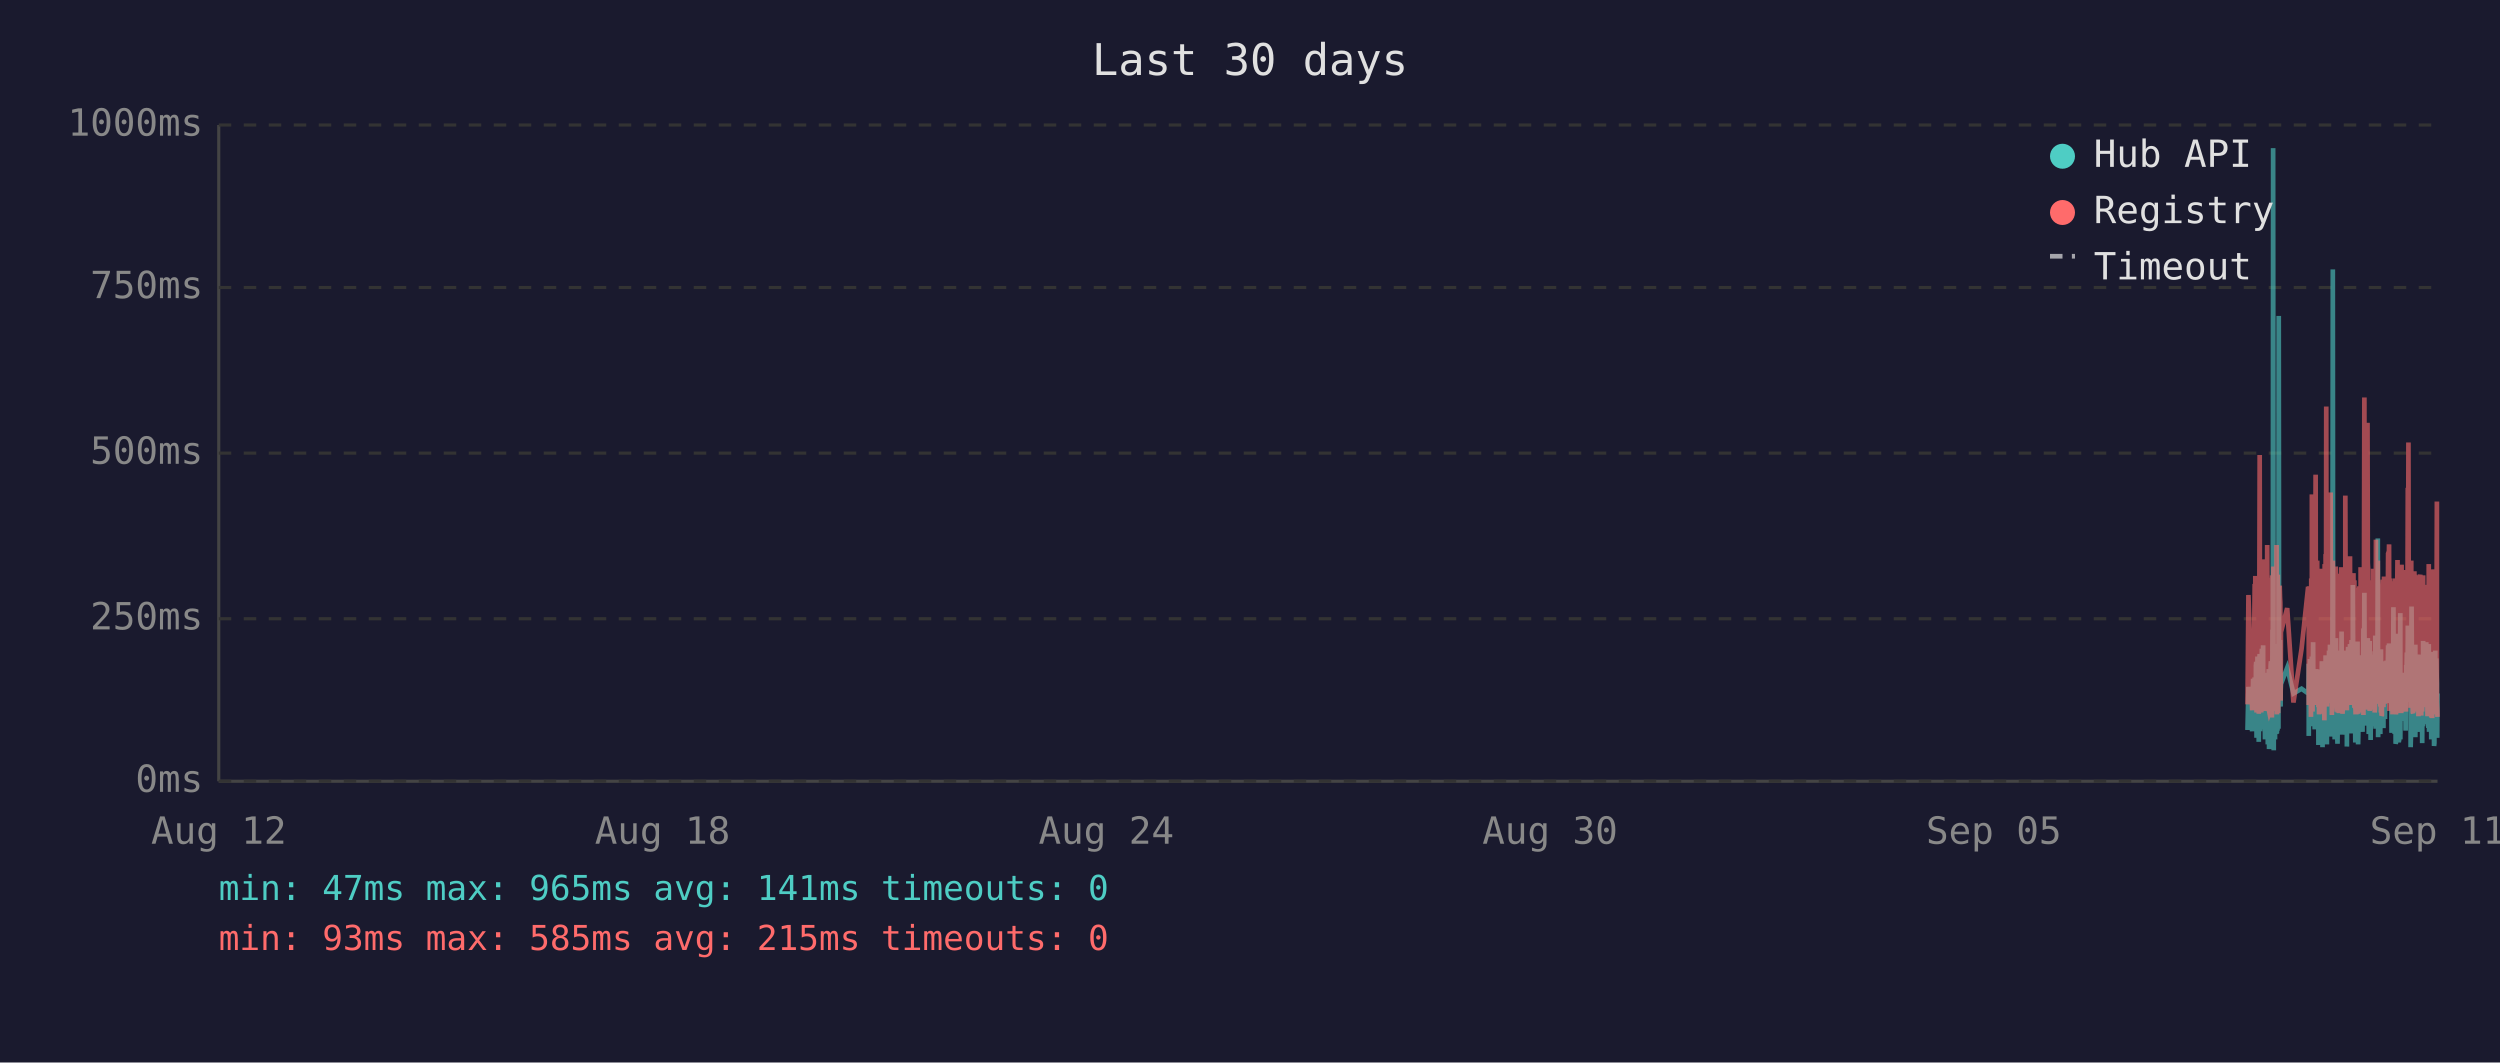
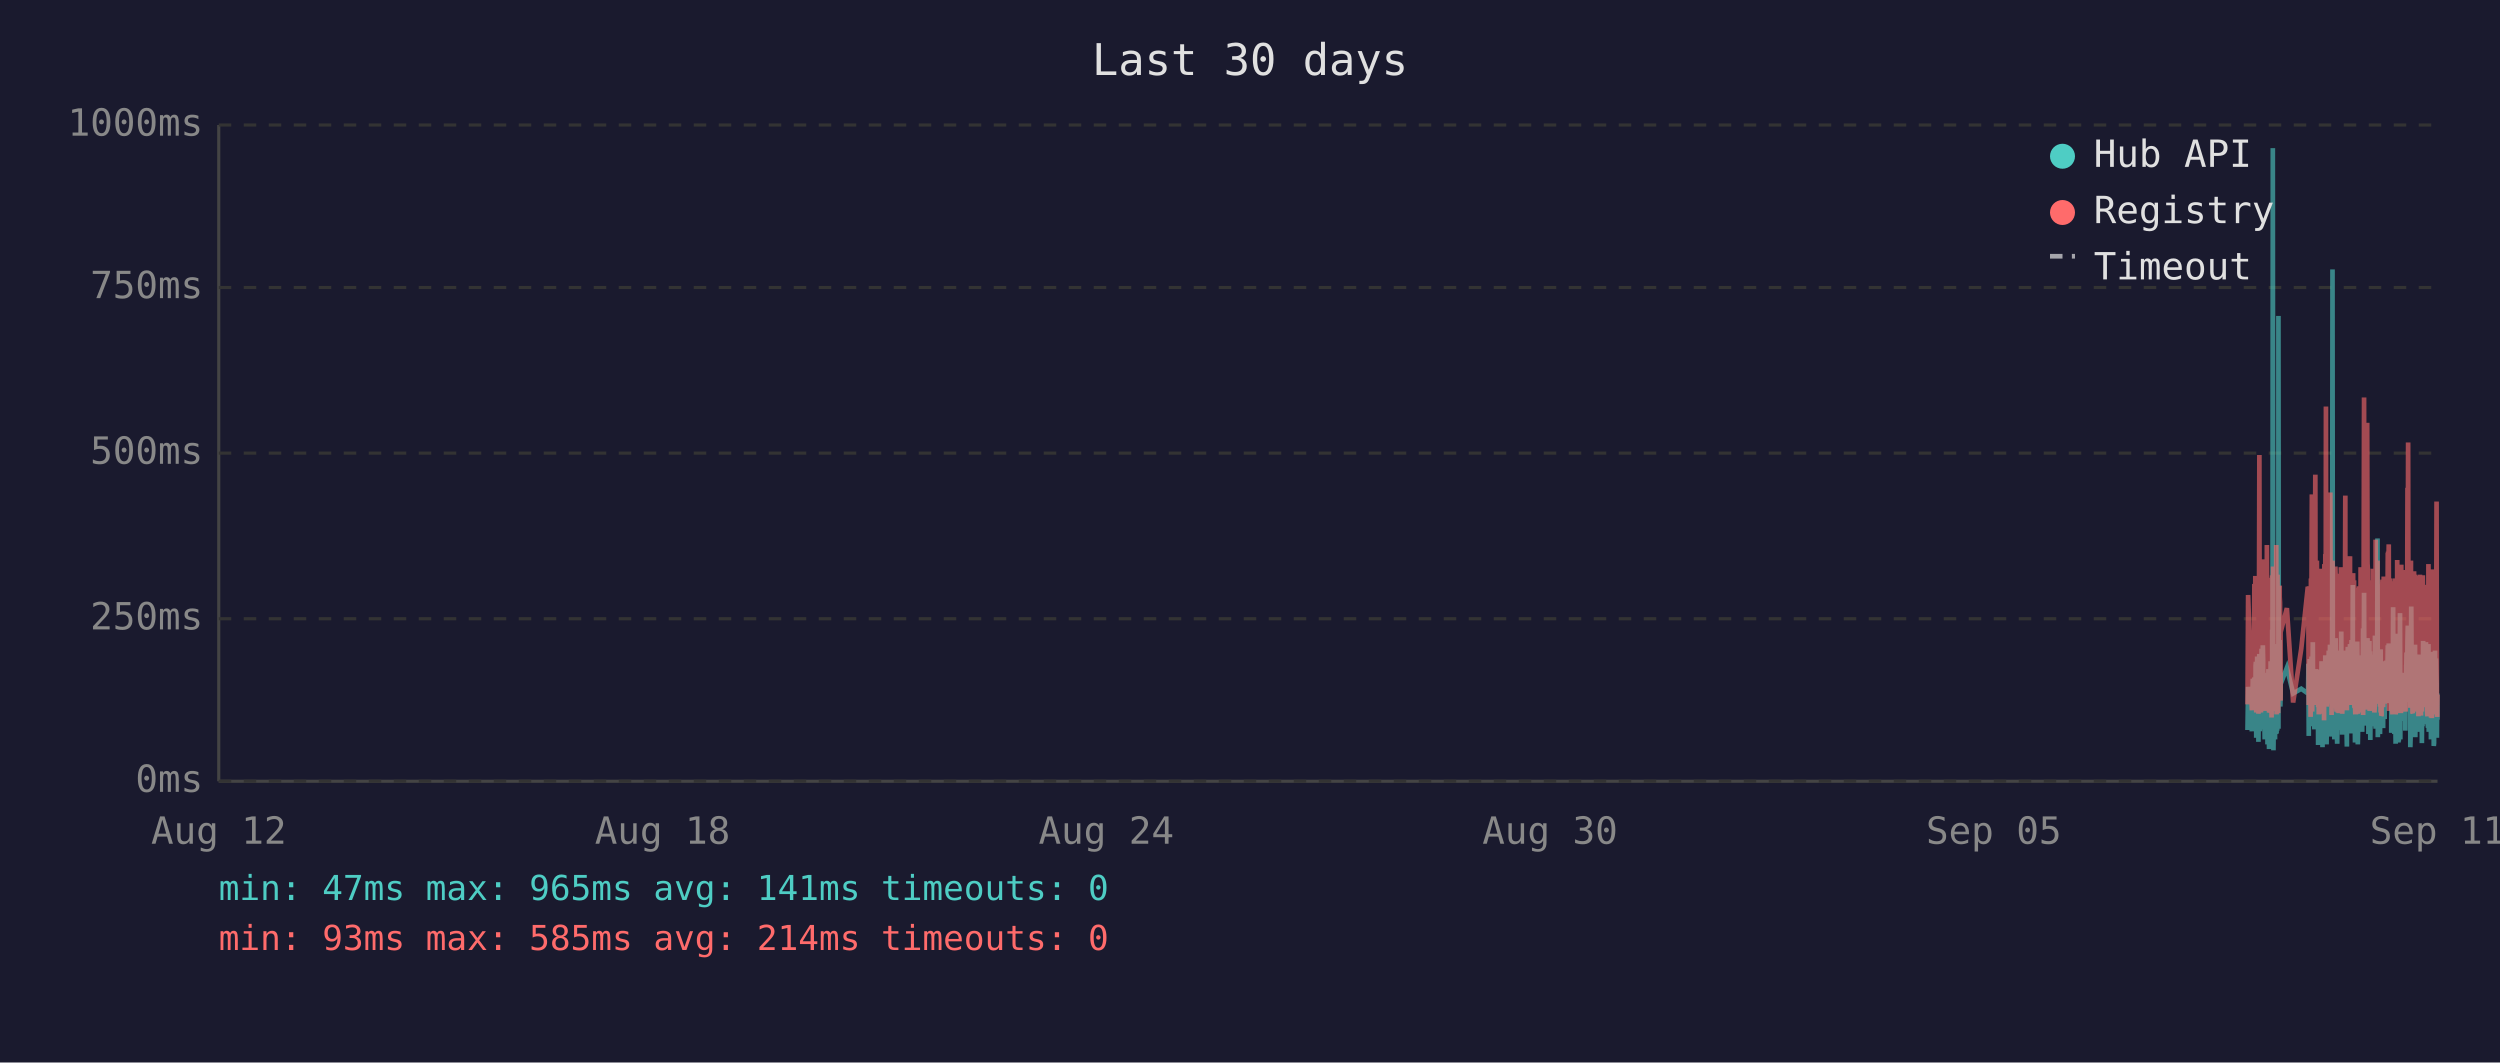
<svg xmlns="http://www.w3.org/2000/svg" viewBox="0 0 800 340" font-family="monospace" font-size="12">
  <rect width="800" height="340" fill="#1a1a2e" />
  <text x="400" y="24" fill="#e0e0e0" font-size="14" text-anchor="middle">Last 30 days</text>
  <line x1="70" y1="40" x2="70" y2="250" stroke="#444" stroke-width="1" />
  <line x1="70" y1="250" x2="780" y2="250" stroke="#444" stroke-width="1" />
  <line x1="70" y1="250" x2="780" y2="250" stroke="#333" stroke-width="1" stroke-dasharray="4" />
  <text x="65" y="250" fill="#888" text-anchor="end" dominant-baseline="middle">0ms</text>
  <line x1="70" y1="198" x2="780" y2="198" stroke="#333" stroke-width="1" stroke-dasharray="4" />
  <text x="65" y="198" fill="#888" text-anchor="end" dominant-baseline="middle">250ms</text>
  <line x1="70" y1="145" x2="780" y2="145" stroke="#333" stroke-width="1" stroke-dasharray="4" />
  <text x="65" y="145" fill="#888" text-anchor="end" dominant-baseline="middle">500ms</text>
  <line x1="70" y1="92" x2="780" y2="92" stroke="#333" stroke-width="1" stroke-dasharray="4" />
  <text x="65" y="92" fill="#888" text-anchor="end" dominant-baseline="middle">750ms</text>
  <line x1="70" y1="40" x2="780" y2="40" stroke="#333" stroke-width="1" stroke-dasharray="4" />
  <text x="65" y="40" fill="#888" text-anchor="end" dominant-baseline="middle">1000ms</text>
  <text x="70" y="270" fill="#888" text-anchor="middle">Aug 12</text>
  <text x="212" y="270" fill="#888" text-anchor="middle">Aug 18</text>
  <text x="354" y="270" fill="#888" text-anchor="middle">Aug 24</text>
  <text x="496" y="270" fill="#888" text-anchor="middle">Aug 30</text>
  <text x="638" y="270" fill="#888" text-anchor="middle">Sep 05</text>
  <text x="780" y="270" fill="#888" text-anchor="middle">Sep 11</text>
-   <polyline points="719.2,233.6 719.5,219.8 720.7,234.0 721.0,217.2 721.1,223.3 721.5,216.8 721.6,222.3 721.7,224.2 721.7,225.0 721.8,233.6 721.9,213.0 722.0,211.8 722.1,236.1 722.1,235.1 722.2,223.8 722.2,221.2 722.3,222.3 722.4,210.1 722.5,223.3 722.6,234.7 722.7,220.6 722.7,218.9 722.8,237.4 722.9,223.1 723.0,210.9 723.1,209.3 723.2,234.0 723.2,217.0 723.3,214.3 723.4,230.9 723.5,233.4 723.6,220.6 723.6,221.2 723.7,220.6 723.7,215.8 723.8,207.6 723.9,216.6 724.0,213.9 724.1,218.9 724.2,206.5 724.2,211.4 724.3,228.4 724.4,226.1 724.5,220.2 724.6,221.2 724.6,221.9 724.7,228.8 724.8,236.6 724.9,221.9 725.0,215.3 725.1,231.1 725.1,221.9 725.2,221.2 725.3,218.7 725.4,234.7 725.5,221.2 725.6,218.1 725.6,223.1 725.7,238.2 725.8,220.8 725.9,224.8 726.0,214.1 726.1,232.6 726.1,239.7 726.2,237.6 726.3,232.6 726.4,219.1 726.5,219.8 726.6,217.2 726.6,213.2 726.7,211.6 726.8,220.2 726.9,216.6 727.0,222.5 727.0,234.7 727.1,229.4 727.1,225.6 727.2,201.5 727.3,223.8 727.4,47.4 727.5,196.0 727.6,240.1 727.6,231.1 727.7,221.0 727.8,225.0 727.9,217.9 728.0,212.8 728.0,236.6 728.1,222.7 728.2,222.9 728.3,221.0 728.4,234.9 728.5,209.0 728.6,234.7 728.6,213.5 728.7,206.1 728.8,233.8 728.9,220.2 729.0,230.7 729.0,223.8 729.1,233.2 729.2,101.1 729.3,207.2 729.4,217.9 729.5,218.9 729.5,224.4 729.6,204.8 729.7,216.6 729.8,226.1 729.8,221.2 729.9,218.9 731.9,213.7 733.9,221.9 736.5,220.4 738.6,221.9 738.7,221.0 738.8,212.4 738.8,235.5 738.9,214.1 739.0,215.3 739.1,214.3 739.2,210.9 739.3,219.5 739.3,221.0 739.4,222.9 739.5,232.4 739.6,217.4 739.7,231.1 739.8,210.1 739.8,216.0 739.9,232.2 740.0,226.1 740.1,216.2 740.2,205.5 740.3,230.3 740.3,217.4 740.4,224.4 740.5,232.2 740.6,215.8 740.7,233.4 740.8,214.5 740.9,219.3 741.0,221.9 741.1,227.3 741.2,214.1 741.2,222.9 741.3,215.6 741.4,218.3 741.5,220.0 741.6,215.1 741.7,230.1 741.7,214.3 741.8,215.8 741.9,238.4 742.0,223.8 742.1,238.0 742.2,222.1 742.2,222.1 742.3,230.5 742.4,220.2 742.5,216.8 742.6,225.6 742.7,236.1 742.7,221.9 742.8,216.8 742.9,220.6 743.0,211.6 743.1,216.6 743.2,233.8 743.2,239.1 743.3,234.9 743.4,227.3 743.5,229.4 743.6,211.6 743.7,215.1 743.7,215.8 743.8,236.1 743.8,235.3 743.9,221.7 744.0,216.8 744.1,233.8 744.2,209.7 744.2,223.8 744.3,222.7 744.4,216.6 744.5,229.4 744.6,238.2 744.6,229.6 744.7,220.4 744.8,214.5 744.9,220.4 745.0,229.8 745.1,221.2 745.1,219.3 745.2,217.4 745.3,208.2 745.4,218.5 745.5,208.2 745.6,218.9 745.6,206.3 745.7,235.7 745.8,212.2 745.9,213.9 746.0,219.8 746.1,218.7 746.1,233.0 746.2,219.3 746.3,226.1 746.4,197.1 746.5,86.2 746.6,216.0 746.6,233.8 746.7,208.2 746.8,213.0 746.9,210.3 747.0,223.3 747.1,236.6 747.1,217.9 747.2,205.9 747.3,216.4 747.4,216.4 747.5,204.2 747.6,216.4 747.6,219.8 747.7,213.7 747.7,231.7 747.8,223.1 747.9,234.9 748.0,238.0 748.1,228.2 748.1,231.5 748.2,222.1 748.3,222.1 748.4,233.6 748.5,219.5 748.6,208.2 748.6,225.8 748.7,212.8 748.8,221.0 748.9,233.2 749.0,224.4 749.0,231.5 749.1,216.0 749.2,218.9 749.3,202.1 749.4,224.6 749.5,217.7 749.5,235.1 749.6,222.9 749.7,226.1 749.8,221.4 749.9,219.8 750.0,211.4 750.0,212.2 750.1,220.8 750.2,208.2 750.3,221.4 750.4,222.5 750.5,214.9 750.5,220.2 750.6,209.0 750.7,219.5 750.8,220.2 750.9,215.3 751.0,218.7 751.0,233.4 751.0,238.9 751.1,210.9 751.2,223.5 751.3,213.2 751.4,207.0 751.5,219.5 751.5,216.4 751.6,223.3 751.7,224.2 751.8,215.3 751.9,210.9 752.0,221.0 752.0,206.1 752.1,233.0 752.2,220.4 752.3,210.7 752.4,220.2 752.5,234.7 752.5,204.8 752.6,219.1 752.7,228.6 752.8,214.3 752.9,222.3 752.9,187.2 753.0,208.6 753.1,221.2 753.2,207.4 753.3,220.6 753.4,221.4 753.4,228.4 753.5,223.5 753.6,226.5 753.7,237.6 753.7,221.4 753.8,234.2 753.9,220.8 753.9,214.9 754.0,234.5 754.1,217.0 754.2,227.1 754.3,221.7 754.4,205.3 754.4,215.6 754.5,226.5 754.6,238.2 754.7,232.6 754.8,223.3 754.9,216.8 754.9,234.0 755.0,225.4 755.1,218.1 755.2,209.9 755.3,218.3 755.4,225.6 755.4,209.7 755.5,211.6 755.6,224.0 755.7,219.1 755.7,221.4 755.8,223.8 755.9,233.4 755.9,226.7 756.0,234.2 756.1,222.9 756.2,213.0 756.3,201.1 756.3,229.2 756.4,220.8 756.5,215.8 756.6,189.7 756.7,223.5 756.8,208.8 756.8,223.3 756.9,217.7 757.0,207.8 757.1,218.1 757.2,213.9 757.3,212.0 757.3,218.9 757.4,218.3 757.5,232.2 757.6,206.3 757.7,204.2 757.8,218.5 757.8,230.9 757.9,218.3 758.0,234.9 758.1,229.8 758.2,215.3 758.3,205.1 758.3,232.6 758.4,231.1 758.5,208.4 758.6,236.8 758.7,218.9 758.8,228.6 758.8,228.4 758.9,209.5 759.0,217.0 759.1,232.4 759.2,230.1 759.3,212.8 759.3,223.8 759.4,221.4 759.5,232.2 759.6,218.1 759.7,222.5 759.7,229.4 759.8,221.2 759.9,230.3 760.0,224.2 760.1,203.4 760.2,208.2 760.2,233.2 760.3,222.9 760.4,228.2 760.5,216.6 760.6,219.3 760.7,221.0 760.7,214.5 760.8,211.8 760.9,172.3 761.0,235.9 761.1,230.9 761.2,211.6 761.2,209.5 761.3,217.2 761.4,218.7 761.5,220.0 761.6,215.3 761.7,234.9 761.7,227.3 761.8,213.9 761.9,207.8 762.0,230.1 762.1,225.4 762.2,233.0 762.2,215.1 762.3,225.0 762.4,219.3 762.5,220.8 762.5,220.6 762.6,225.0 762.7,233.0 762.7,211.6 762.8,222.9 762.9,220.0 763.0,225.0 763.1,213.7 763.1,213.7 763.2,230.1 763.3,213.5 763.4,224.2 763.5,214.9 763.6,224.2 763.7,211.4 763.7,218.7 763.8,212.8 763.9,215.1 764.0,225.0 764.1,213.7 764.2,206.5 764.2,213.9 764.3,217.7 764.4,219.1 764.5,205.9 764.6,224.0 764.7,212.4 764.7,216.4 764.8,219.8 764.9,220.6 765.0,215.3 765.1,222.5 765.2,224.6 765.2,223.1 765.3,234.5 765.4,230.9 765.5,229.6 765.6,224.6 765.6,225.2 765.7,216.6 765.8,218.3 765.9,194.3 766.0,231.1 766.1,223.3 766.1,207.4 766.2,216.2 766.3,234.9 766.4,231.7 766.5,212.8 766.6,226.5 766.6,238.0 766.7,237.6 766.8,221.4 766.9,219.5 767.0,220.4 767.1,217.2 767.1,217.9 767.2,202.8 767.3,216.6 767.4,224.4 767.5,215.6 767.6,215.1 767.6,237.6 767.6,219.8 767.7,237.2 767.8,233.2 767.9,222.9 768.0,224.2 768.1,196.2 768.1,236.6 768.2,217.9 768.3,218.9 768.4,223.3 768.5,218.5 768.6,224.4 768.6,217.2 768.7,217.7 768.8,216.4 768.9,228.2 769.0,217.0 769.1,216.4 769.1,217.0 769.2,224.8 769.3,230.7 769.4,222.5 769.5,218.5 769.5,221.2 769.6,215.3 769.7,217.4 769.8,233.8 769.9,217.4 770.0,224.6 770.0,212.8 770.1,214.9 770.2,208.8 770.3,214.1 770.4,215.3 770.5,204.8 770.5,200.2 770.6,223.3 770.7,211.4 770.8,209.3 770.9,205.1 771.0,215.1 771.0,223.5 771.1,224.2 771.2,209.9 771.3,216.8 771.4,214.9 771.4,239.1 771.5,235.5 771.5,216.4 771.6,214.7 771.7,194.1 771.8,210.9 771.9,216.2 772.0,232.8 772.0,233.0 772.1,221.9 772.2,235.5 772.3,220.6 772.4,222.3 772.5,226.1 772.5,232.8 772.6,211.4 772.7,232.6 772.8,235.3 772.9,206.3 772.9,235.9 773.0,220.4 773.1,217.2 773.2,221.4 773.3,213.7 773.4,217.0 773.4,218.3 773.5,214.9 773.6,231.5 773.7,212.2 773.8,215.1 773.9,217.4 773.9,234.2 774.0,231.7 774.1,210.3 774.2,209.5 774.3,220.2 774.4,219.8 774.4,219.3 774.5,224.4 774.6,224.0 774.7,215.3 774.8,224.4 774.8,233.8 774.9,220.2 774.9,228.6 775.0,216.0 775.1,237.8 775.2,215.6 775.3,232.4 775.4,220.2 775.4,205.1 775.5,231.3 775.6,220.2 775.7,209.3 775.8,216.6 775.9,215.6 775.9,231.7 776.0,228.4 776.1,227.3 776.2,217.2 776.3,221.0 776.4,205.5 776.4,216.2 776.5,223.3 776.6,223.8 776.7,226.9 776.8,229.6 776.8,223.5 776.9,231.3 777.0,232.2 777.1,232.2 777.2,206.1 777.3,234.2 777.3,219.8 777.4,221.4 777.5,209.7 777.6,222.5 777.7,218.1 777.8,223.5 777.8,220.2 777.9,215.8 778.0,236.6 778.1,234.0 778.2,212.8 778.3,235.3 778.3,208.6 778.4,216.2 778.5,230.9 778.6,211.8 778.7,226.1 778.8,216.8 778.8,222.9 778.9,238.7 779.0,237.8 779.1,221.7 779.2,233.8 779.3,208.2 779.3,221.4 779.4,221.4 779.5,217.0 779.6,218.9 779.6,210.7 779.7,215.3 779.8,218.7 779.8,232.6 779.9,236.1 780.0,221.9" fill="none" stroke="#4ecdc4" stroke-width="1.5" opacity="0.6" />
-   <polyline points="719.2,225.4 719.5,190.4 720.7,227.3 721.0,201.7 721.1,226.5 721.5,187.6 721.6,187.6 721.7,215.8 721.7,184.3 721.8,224.6 721.9,206.3 722.0,192.5 722.1,228.0 722.1,225.8 722.2,209.0 722.2,204.0 722.3,209.0 722.4,196.2 722.5,224.4 722.6,225.8 722.7,206.1 722.7,204.2 722.8,228.4 722.9,222.3 723.0,186.0 723.1,145.6 723.2,226.3 723.2,215.1 723.3,226.3 723.4,224.2 723.5,226.5 723.6,228.0 723.6,228.0 723.7,206.5 723.7,198.1 723.8,181.3 723.9,193.1 724.0,199.4 724.1,181.1 724.2,201.1 724.2,196.7 724.3,223.5 724.4,214.9 724.5,179.0 724.6,185.3 724.6,227.5 724.7,225.8 724.8,226.7 724.9,185.7 725.0,209.5 725.1,224.4 725.1,184.9 725.2,184.5 725.3,206.3 725.4,225.0 725.5,174.4 725.6,200.7 725.6,185.3 725.7,226.5 725.8,186.4 725.9,222.7 726.0,190.8 726.1,216.6 726.1,227.5 726.2,228.0 726.3,227.7 726.4,186.6 726.5,210.5 726.6,200.2 726.6,200.4 726.7,198.1 726.8,206.1 726.9,190.4 727.0,184.9 727.0,229.6 727.1,217.7 727.1,184.1 727.2,188.3 727.3,216.6 727.4,187.8 727.5,181.3 727.6,227.5 727.6,225.6 727.7,207.4 727.8,226.5 727.9,201.3 728.0,193.9 728.0,226.9 728.1,184.1 728.2,209.0 728.3,185.5 728.4,225.8 728.5,174.4 728.6,228.6 728.6,192.7 728.7,197.5 728.8,224.0 728.9,183.9 729.0,225.0 729.0,228.2 729.1,216.0 729.2,209.9 729.3,192.2 729.4,193.3 729.5,221.7 729.5,187.4 729.6,191.0 729.7,192.9 729.8,217.2 729.8,224.2 729.9,202.3 731.9,194.6 733.9,224.8 736.5,207.6 738.6,187.8 738.7,188.7 738.8,201.7 738.8,225.6 738.9,191.0 739.0,187.6 739.1,190.8 739.2,190.6 739.3,208.8 739.3,210.5 739.4,216.0 739.5,229.4 739.6,185.1 739.7,218.7 739.8,182.8 739.8,158.2 739.9,221.7 740.0,227.7 740.1,191.8 740.2,178.8 740.3,225.4 740.3,203.0 740.4,219.5 740.5,219.3 740.6,205.3 740.7,225.6 740.8,182.0 740.9,181.3 741.0,151.9 741.1,218.5 741.2,189.1 741.2,208.0 741.3,207.4 741.4,210.1 741.5,179.4 741.6,202.1 741.7,224.2 741.7,194.3 741.8,189.9 741.9,226.3 742.0,196.4 742.1,228.6 742.2,206.5 742.2,217.4 742.3,224.4 742.4,182.0 742.5,191.4 742.6,228.4 742.7,225.4 742.7,225.2 742.8,187.6 742.9,184.7 743.0,196.7 743.1,204.0 743.2,223.8 743.2,224.4 743.3,226.9 743.4,215.6 743.5,216.8 743.6,210.1 743.7,208.2 743.7,205.9 743.8,230.5 743.8,228.4 743.9,180.5 744.0,186.4 744.1,223.8 744.2,177.3 744.2,184.7 744.3,225.8 744.4,130.1 744.5,217.2 744.6,226.1 744.6,224.8 744.7,181.8 744.8,190.8 744.9,201.7 745.0,225.0 745.1,221.0 745.1,183.4 745.2,192.7 745.3,199.2 745.4,184.9 745.5,182.2 745.6,183.9 745.6,178.4 745.7,224.2 745.8,157.6 745.9,197.7 746.0,208.6 746.1,184.5 746.1,214.1 746.2,228.8 746.3,206.5 746.4,194.6 746.5,179.4 746.6,186.6 746.6,221.9 746.7,214.1 746.8,203.6 746.9,197.3 747.0,208.8 747.1,225.2 747.1,190.6 747.2,194.6 747.3,189.5 747.4,181.3 747.5,184.5 747.6,191.4 747.6,188.1 747.7,192.7 747.7,226.1 747.8,227.7 747.9,225.0 748.0,223.5 748.1,215.3 748.1,228.0 748.2,215.1 748.3,184.5 748.4,215.3 748.5,228.2 748.6,197.3 748.6,184.3 748.7,224.4 748.8,183.6 748.9,225.6 749.0,185.3 749.0,224.8 749.1,226.3 749.2,181.5 749.3,190.8 749.4,213.5 749.5,189.7 749.5,225.0 749.6,228.4 749.7,226.3 749.8,217.7 749.9,203.4 750.0,199.6 750.0,194.8 750.1,185.3 750.2,199.4 750.3,188.9 750.4,215.1 750.5,190.6 750.5,158.6 750.6,192.7 750.7,187.8 750.8,207.8 750.9,195.0 751.0,184.1 751.0,216.0 751.0,227.3 751.1,183.6 751.2,223.8 751.3,194.3 751.4,182.8 751.5,185.1 751.5,202.3 751.6,204.4 751.7,220.6 751.8,189.3 751.9,207.8 752.0,181.3 752.0,178.0 752.1,223.3 752.2,183.4 752.3,191.6 752.4,204.0 752.5,225.6 752.5,195.8 752.6,210.1 752.7,222.9 752.8,189.1 752.9,207.0 752.9,191.2 753.0,197.5 753.1,183.4 753.2,197.9 753.3,193.5 753.4,185.7 753.4,226.5 753.5,225.4 753.6,210.9 753.7,226.7 753.7,225.2 753.8,228.6 753.9,210.1 753.9,193.1 754.0,228.6 754.1,214.7 754.2,214.9 754.3,214.5 754.4,188.1 754.4,191.4 754.5,226.3 754.6,228.4 754.7,223.8 754.8,211.4 754.9,216.8 754.9,226.5 755.0,187.6 755.1,203.4 755.2,226.5 755.3,191.2 755.4,217.0 755.4,181.5 755.5,196.2 755.6,228.0 755.7,191.8 755.7,225.8 755.8,225.8 755.9,227.5 755.9,218.3 756.0,227.7 756.1,183.9 756.2,190.6 756.3,228.8 756.3,222.9 756.4,223.8 756.5,170.4 756.6,127.2 756.7,196.0 756.8,199.6 756.8,227.1 756.9,188.9 757.0,191.6 757.1,209.0 757.2,192.5 757.3,188.5 757.3,182.2 757.4,209.0 757.5,225.6 757.6,135.3 757.7,180.1 757.8,182.0 757.8,225.2 757.9,185.7 758.0,223.8 758.1,225.8 758.2,189.1 758.3,207.0 758.3,227.5 758.4,216.0 758.5,197.1 758.6,222.5 758.7,214.5 758.8,217.2 758.8,223.8 758.9,189.5 759.0,186.8 759.1,223.5 759.2,223.3 759.3,189.9 759.3,226.5 759.4,182.0 759.5,224.2 759.6,205.3 759.7,227.1 759.7,224.0 759.8,185.1 759.9,228.0 760.0,226.5 760.1,184.5 760.2,207.2 760.2,218.3 760.3,172.7 760.4,224.4 760.5,195.0 760.6,189.7 760.7,181.3 760.7,185.1 760.8,197.5 760.9,179.4 761.0,224.0 761.1,225.2 761.2,192.2 761.2,205.9 761.3,207.4 761.4,210.5 761.5,224.4 761.6,191.4 761.7,226.1 761.7,218.3 761.8,189.3 761.9,228.0 762.0,209.0 762.1,229.0 762.2,228.8 762.2,192.9 762.3,187.0 762.4,187.6 762.5,185.5 762.5,208.0 762.6,224.6 762.7,226.3 762.7,200.4 762.8,216.4 762.9,184.5 763.0,207.2 763.1,190.8 763.1,191.8 763.2,225.2 763.3,190.8 763.4,208.2 763.5,191.2 763.6,188.1 763.7,194.1 763.7,187.0 763.8,193.1 763.9,189.7 764.0,224.2 764.1,193.3 764.2,176.9 764.2,188.9 764.3,176.5 764.4,180.7 764.5,174.2 764.6,227.5 764.7,185.7 764.7,191.0 764.8,207.2 764.9,185.1 765.0,192.0 765.1,216.6 765.2,226.3 765.2,208.0 765.3,226.5 765.4,227.3 765.5,218.9 765.6,227.1 765.6,228.6 765.7,191.6 765.8,227.1 765.9,198.6 766.0,227.3 766.1,218.9 766.1,186.0 766.2,191.0 766.3,224.6 766.4,228.6 766.5,185.1 766.6,217.4 766.6,223.8 766.7,228.6 766.8,227.3 766.9,206.1 767.0,206.1 767.1,193.9 767.1,188.9 767.2,179.2 767.3,200.0 767.4,226.7 767.5,193.9 767.6,192.0 767.6,227.3 767.6,204.8 767.7,227.5 767.8,226.5 767.9,225.4 768.0,226.7 768.1,193.3 768.1,228.2 768.2,193.1 768.3,209.0 768.4,228.2 768.5,180.7 768.6,210.9 768.6,197.7 768.7,192.9 768.8,193.5 768.9,215.8 769.0,199.8 769.1,207.2 769.1,224.4 769.2,224.6 769.3,214.7 769.4,186.2 769.5,225.2 769.5,182.4 769.6,190.6 769.7,197.5 769.8,226.5 769.9,227.7 770.0,212.0 770.0,191.8 770.1,189.3 770.2,194.3 770.3,191.4 770.4,191.4 770.5,156.1 770.5,209.9 770.6,184.3 770.7,141.6 770.8,198.8 770.9,200.7 771.0,195.8 771.0,223.8 771.1,185.7 771.2,197.7 771.3,191.0 771.4,193.5 771.4,226.5 771.5,223.1 771.5,191.6 771.6,179.4 771.7,225.2 771.8,185.5 771.9,194.6 772.0,209.9 772.0,224.2 772.1,228.0 772.2,228.2 772.3,222.5 772.4,187.4 772.5,200.2 772.5,225.6 772.6,182.8 772.7,227.7 772.8,224.0 772.9,183.9 772.9,219.5 773.0,184.3 773.1,189.3 773.2,194.8 773.3,189.3 773.4,189.7 773.4,203.8 773.5,209.3 773.6,212.6 773.7,185.7 773.8,206.5 773.9,207.4 773.9,229.2 774.0,222.7 774.1,194.6 774.2,196.9 774.3,204.0 774.4,219.3 774.4,184.5 774.5,183.9 774.6,208.4 774.7,209.5 774.8,215.1 774.8,229.0 774.9,204.2 774.9,216.2 775.0,208.2 775.1,227.7 775.2,192.9 775.3,226.3 775.4,184.1 775.4,194.3 775.5,226.3 775.6,207.8 775.7,197.3 775.8,189.1 775.9,204.4 775.9,224.4 776.0,217.4 776.1,225.8 776.2,188.5 776.3,187.2 776.4,190.8 776.4,192.7 776.5,222.3 776.6,206.3 776.7,214.9 776.8,228.4 776.8,229.2 776.9,223.8 777.0,217.2 777.1,229.0 777.2,180.5 777.3,225.6 777.3,187.0 777.4,211.4 777.5,199.4 777.6,187.0 777.7,201.3 777.8,185.5 777.8,207.0 777.9,196.9 778.0,229.6 778.1,214.5 778.2,210.3 778.3,229.8 778.3,182.2 778.4,194.1 778.5,214.5 778.6,185.5 778.7,216.2 778.8,189.3 778.8,186.2 778.9,227.3 779.0,219.3 779.1,225.0 779.2,226.5 779.3,200.9 779.3,228.6 779.4,182.8 779.5,207.8 779.6,188.5 779.6,192.9 779.7,197.1 779.8,160.5 779.8,224.6 779.9,226.5 780.0,229.4" fill="none" stroke="#ff6b6b" stroke-width="1.5" opacity="0.6" />
+   <polyline points="719.2,233.6 719.4,219.8 720.6,234.0 720.9,217.2 721.1,223.3 721.4,216.8 721.5,222.3 721.6,224.2 721.7,225.0 721.7,233.6 721.8,213.0 721.9,211.8 722.0,236.1 722.0,235.1 722.1,223.8 722.2,221.2 722.2,222.3 722.3,210.1 722.4,223.3 722.5,234.7 722.6,220.6 722.7,218.9 722.7,237.4 722.8,223.1 722.9,210.9 723.0,209.3 723.1,234.0 723.2,217.0 723.2,214.3 723.3,230.9 723.4,233.4 723.5,220.6 723.5,221.2 723.6,220.6 723.7,215.8 723.7,207.6 723.8,216.6 723.9,213.9 724.0,218.9 724.1,206.5 724.2,211.4 724.2,228.4 724.3,226.1 724.4,220.2 724.5,221.2 724.6,221.9 724.6,228.8 724.7,236.6 724.8,221.9 724.9,215.3 725.0,231.1 725.1,221.9 725.1,221.2 725.2,218.7 725.3,234.7 725.4,221.2 725.5,218.1 725.6,223.1 725.6,238.2 725.7,220.8 725.8,224.8 725.9,214.1 726.0,232.6 726.1,239.7 726.1,237.6 726.2,232.6 726.3,219.1 726.4,219.8 726.5,217.2 726.6,213.2 726.6,211.6 726.7,220.2 726.8,216.6 726.9,222.5 726.9,234.7 727.0,229.4 727.1,225.6 727.1,201.5 727.2,223.8 727.3,47.4 727.4,196.0 727.5,240.1 727.6,231.1 727.6,221.0 727.7,225.0 727.8,217.9 727.9,212.8 728.0,236.6 728.1,222.7 728.1,222.9 728.2,221.0 728.3,234.9 728.4,209.0 728.5,234.7 728.6,213.5 728.6,206.1 728.7,233.8 728.8,220.2 728.9,230.7 729.0,223.8 729.1,233.2 729.1,101.1 729.2,207.2 729.3,217.9 729.4,218.9 729.5,224.4 729.5,204.8 729.6,216.6 729.7,226.1 729.8,221.2 729.8,218.9 731.8,213.7 733.8,221.9 736.4,220.4 738.5,221.9 738.6,221.0 738.7,212.4 738.8,235.5 738.8,214.1 738.9,215.3 739.0,214.3 739.1,210.9 739.2,219.5 739.3,221.0 739.3,222.9 739.4,232.4 739.5,217.4 739.6,231.1 739.7,210.1 739.8,216.0 739.8,232.2 739.9,226.1 740.0,216.2 740.1,205.5 740.2,230.3 740.3,217.4 740.3,224.4 740.4,232.2 740.5,215.8 740.6,233.4 740.7,214.5 740.8,219.3 740.9,221.9 741.0,227.3 741.1,214.1 741.2,222.9 741.2,215.6 741.3,218.3 741.4,220.0 741.5,215.1 741.6,230.1 741.7,214.3 741.7,215.8 741.8,238.4 741.9,223.8 742.0,238.0 742.1,222.1 742.2,222.1 742.2,230.5 742.3,220.2 742.4,216.8 742.5,225.6 742.6,236.1 742.7,221.9 742.7,216.8 742.8,220.6 742.9,211.6 743.0,216.6 743.1,233.8 743.2,239.1 743.2,234.9 743.3,227.3 743.4,229.4 743.5,211.6 743.6,215.1 743.7,215.8 743.7,236.1 743.7,235.3 743.8,221.7 743.9,216.8 744.0,233.8 744.1,209.7 744.2,223.8 744.2,222.7 744.3,216.6 744.4,229.4 744.5,238.2 744.6,229.6 744.7,220.4 744.7,214.5 744.8,220.4 744.9,229.8 745.0,221.2 745.1,219.3 745.1,217.4 745.2,208.2 745.3,218.5 745.4,208.2 745.5,218.9 745.6,206.3 745.6,235.7 745.7,212.2 745.8,213.9 745.9,219.8 746.0,218.7 746.1,233.0 746.1,219.3 746.2,226.1 746.3,197.1 746.4,86.2 746.5,216.0 746.6,233.8 746.6,208.2 746.7,213.0 746.8,210.3 746.9,223.3 747.0,236.6 747.1,217.9 747.1,205.9 747.2,216.4 747.3,216.4 747.4,204.2 747.5,216.4 747.6,219.8 747.6,213.7 747.6,231.7 747.7,223.1 747.8,234.9 747.9,238.0 748.0,228.2 748.1,231.5 748.1,222.1 748.2,222.1 748.3,233.6 748.4,219.5 748.5,208.2 748.6,225.8 748.6,212.8 748.7,221.0 748.8,233.2 748.9,224.4 749.0,231.5 749.0,216.0 749.1,218.9 749.2,202.1 749.3,224.6 749.4,217.7 749.5,235.1 749.5,222.9 749.6,226.1 749.7,221.4 749.8,219.8 749.9,211.4 750.0,212.2 750.0,220.8 750.1,208.2 750.2,221.4 750.3,222.5 750.4,214.9 750.5,220.2 750.5,209.0 750.6,219.5 750.7,220.2 750.8,215.3 750.9,218.7 750.9,233.4 751.0,238.9 751.0,210.9 751.1,223.5 751.2,213.2 751.3,207.0 751.4,219.5 751.5,216.4 751.5,223.3 751.6,224.2 751.7,215.3 751.8,210.9 751.9,221.0 752.0,206.1 752.0,233.0 752.1,220.4 752.2,210.7 752.3,220.2 752.4,234.7 752.5,204.8 752.5,219.1 752.6,228.6 752.7,214.3 752.8,222.3 752.9,187.2 752.9,208.6 753.0,221.2 753.1,207.4 753.2,220.6 753.3,221.4 753.4,228.4 753.4,223.5 753.5,226.5 753.6,237.6 753.6,221.4 753.7,234.2 753.8,220.8 753.9,214.9 753.9,234.5 754.0,217.0 754.1,227.1 754.2,221.7 754.3,205.3 754.4,215.6 754.4,226.5 754.5,238.2 754.6,232.6 754.7,223.3 754.8,216.8 754.9,234.0 754.9,225.4 755.0,218.1 755.1,209.9 755.2,218.3 755.3,225.6 755.4,209.7 755.4,211.6 755.5,224.0 755.6,219.1 755.6,221.4 755.7,223.8 755.8,233.4 755.9,226.7 755.9,234.2 756.0,222.9 756.1,213.0 756.2,201.1 756.3,229.2 756.3,220.8 756.4,215.8 756.5,189.7 756.6,223.5 756.7,208.8 756.8,223.3 756.8,217.7 756.9,207.8 757.0,218.1 757.1,213.9 757.2,212.0 757.3,218.9 757.3,218.3 757.4,232.2 757.5,206.3 757.6,204.2 757.7,218.5 757.8,230.9 757.8,218.3 757.9,234.9 758.0,229.8 758.1,215.3 758.2,205.1 758.3,232.6 758.3,231.1 758.4,208.4 758.5,236.8 758.6,218.9 758.7,228.6 758.8,228.4 758.8,209.5 758.9,217.0 759.0,232.4 759.1,230.1 759.2,212.8 759.3,223.8 759.3,221.4 759.4,232.2 759.5,218.1 759.6,222.5 759.7,229.4 759.8,221.2 759.8,230.3 759.9,224.2 760.0,203.4 760.1,208.2 760.2,233.2 760.2,222.9 760.3,228.2 760.4,216.6 760.5,219.3 760.6,221.0 760.7,214.5 760.7,211.8 760.8,172.3 760.9,235.9 761.0,230.9 761.1,211.6 761.2,209.5 761.2,217.2 761.3,218.7 761.4,220.0 761.5,215.3 761.6,234.9 761.7,227.3 761.7,213.9 761.8,207.8 761.9,230.1 762.0,225.4 762.1,233.0 762.2,215.1 762.2,225.0 762.3,219.3 762.4,220.8 762.4,220.6 762.5,225.0 762.6,233.0 762.7,211.6 762.7,222.9 762.8,220.0 762.9,225.0 763.0,213.7 763.1,213.7 763.1,230.1 763.2,213.5 763.3,224.2 763.4,214.9 763.5,224.2 763.6,211.4 763.7,218.7 763.7,212.8 763.8,215.1 763.9,225.0 764.0,213.7 764.1,206.5 764.2,213.9 764.2,217.7 764.3,219.1 764.4,205.9 764.5,224.0 764.6,212.4 764.7,216.4 764.7,219.8 764.8,220.6 764.9,215.3 765.0,222.5 765.1,224.6 765.2,223.1 765.2,234.5 765.3,230.9 765.4,229.6 765.5,224.6 765.6,225.2 765.7,216.6 765.7,218.3 765.8,194.3 765.9,231.1 766.0,223.3 766.1,207.4 766.1,216.2 766.2,234.9 766.3,231.7 766.4,212.8 766.5,226.5 766.6,238.0 766.6,237.6 766.7,221.4 766.8,219.5 766.9,220.4 767.0,217.2 767.1,217.9 767.1,202.8 767.2,216.6 767.3,224.4 767.4,215.6 767.5,215.1 767.5,237.6 767.6,219.8 767.6,237.2 767.7,233.2 767.8,222.9 767.9,224.2 768.0,196.2 768.1,236.6 768.1,217.9 768.2,218.9 768.3,223.3 768.4,218.5 768.5,224.4 768.6,217.2 768.6,217.7 768.7,216.4 768.8,228.2 768.9,217.0 769.0,216.4 769.1,217.0 769.1,224.8 769.2,230.7 769.3,222.5 769.4,218.5 769.5,221.2 769.5,215.3 769.6,217.4 769.7,233.8 769.8,217.4 769.9,224.6 770.0,212.8 770.0,214.9 770.1,208.8 770.2,214.1 770.3,215.3 770.4,204.8 770.5,200.2 770.5,223.3 770.6,211.4 770.7,209.3 770.8,205.1 770.9,215.1 771.0,223.5 771.0,224.2 771.1,209.9 771.2,216.8 771.3,214.9 771.3,239.1 771.4,235.5 771.5,216.4 771.5,214.7 771.6,194.1 771.7,210.9 771.8,216.2 771.9,232.8 772.0,233.0 772.0,221.9 772.1,235.5 772.2,220.6 772.3,222.3 772.4,226.1 772.5,232.8 772.5,211.4 772.6,232.6 772.7,235.3 772.8,206.3 772.9,235.9 773.0,220.4 773.0,217.2 773.1,221.4 773.2,213.7 773.3,217.0 773.4,218.3 773.4,214.9 773.5,231.5 773.6,212.2 773.7,215.1 773.8,217.4 773.9,234.2 773.9,231.7 774.0,210.3 774.1,209.5 774.2,220.2 774.3,219.8 774.4,219.3 774.4,224.4 774.5,224.0 774.6,215.3 774.7,224.4 774.7,233.8 774.8,220.2 774.9,228.6 774.9,216.0 775.0,237.8 775.1,215.6 775.2,232.4 775.3,220.2 775.4,205.1 775.4,231.3 775.5,220.2 775.6,209.3 775.7,216.6 775.8,215.6 775.9,231.7 775.9,228.4 776.0,227.3 776.1,217.2 776.2,221.0 776.3,205.5 776.4,216.2 776.4,223.3 776.5,223.8 776.6,226.9 776.7,229.6 776.8,223.5 776.8,231.3 776.9,232.2 777.0,232.2 777.1,206.1 777.2,234.2 777.3,219.8 777.4,221.4 777.4,209.7 777.5,222.5 777.6,218.1 777.7,223.5 777.8,220.2 777.8,215.8 777.9,236.6 778.0,234.0 778.1,212.8 778.2,235.3 778.3,208.6 778.3,216.2 778.4,230.9 778.5,211.8 778.6,226.1 778.7,216.8 778.8,222.9 778.8,238.7 778.9,237.8 779.0,221.7 779.1,233.8 779.2,208.2 779.3,221.4 779.3,221.4 779.4,217.0 779.5,218.9 779.5,210.7 779.6,215.3 779.7,218.7 779.8,232.6 779.8,236.1 779.9,221.9 780.0,230.3" fill="none" stroke="#4ecdc4" stroke-width="1.5" opacity="0.6" />
+   <polyline points="719.2,225.4 719.4,190.4 720.6,227.3 720.9,201.7 721.1,226.5 721.4,187.6 721.5,187.6 721.6,215.8 721.7,184.3 721.7,224.6 721.8,206.3 721.9,192.5 722.0,228.0 722.0,225.8 722.1,209.0 722.2,204.0 722.2,209.0 722.3,196.2 722.4,224.4 722.5,225.8 722.6,206.1 722.7,204.2 722.7,228.4 722.8,222.3 722.9,186.0 723.0,145.6 723.1,226.3 723.2,215.1 723.2,226.3 723.3,224.2 723.4,226.5 723.5,228.0 723.5,228.0 723.6,206.5 723.7,198.1 723.7,181.3 723.8,193.1 723.9,199.4 724.0,181.1 724.1,201.1 724.2,196.7 724.2,223.5 724.3,214.9 724.4,179.0 724.5,185.3 724.6,227.5 724.6,225.8 724.7,226.7 724.8,185.7 724.9,209.5 725.0,224.4 725.1,184.9 725.1,184.5 725.2,206.3 725.3,225.0 725.4,174.4 725.5,200.7 725.6,185.3 725.6,226.5 725.7,186.4 725.8,222.7 725.9,190.8 726.0,216.6 726.1,227.5 726.1,228.0 726.2,227.7 726.3,186.6 726.4,210.5 726.5,200.2 726.6,200.4 726.6,198.1 726.7,206.1 726.8,190.4 726.9,184.9 726.9,229.6 727.0,217.7 727.1,184.1 727.1,188.3 727.2,216.6 727.3,187.8 727.4,181.3 727.5,227.5 727.6,225.6 727.6,207.4 727.7,226.5 727.8,201.3 727.9,193.9 728.0,226.9 728.1,184.1 728.1,209.0 728.2,185.5 728.3,225.8 728.4,174.4 728.5,228.6 728.6,192.7 728.6,197.5 728.7,224.0 728.8,183.9 728.9,225.0 729.0,228.2 729.1,216.0 729.1,209.9 729.2,192.2 729.3,193.3 729.4,221.7 729.5,187.4 729.5,191.0 729.6,192.9 729.7,217.2 729.8,224.2 729.8,202.3 731.8,194.6 733.8,224.8 736.4,207.6 738.5,187.8 738.6,188.7 738.7,201.7 738.8,225.6 738.8,191.0 738.9,187.6 739.0,190.8 739.1,190.6 739.2,208.8 739.3,210.5 739.3,216.0 739.4,229.4 739.5,185.1 739.6,218.7 739.7,182.8 739.8,158.2 739.8,221.7 739.9,227.7 740.0,191.8 740.1,178.8 740.2,225.4 740.3,203.0 740.3,219.5 740.4,219.3 740.5,205.3 740.6,225.6 740.7,182.0 740.8,181.3 740.9,151.9 741.0,218.5 741.1,189.1 741.2,208.0 741.2,207.4 741.3,210.1 741.4,179.4 741.5,202.1 741.6,224.2 741.7,194.3 741.7,189.9 741.8,226.3 741.9,196.4 742.0,228.6 742.1,206.5 742.2,217.4 742.2,224.4 742.3,182.0 742.4,191.4 742.5,228.4 742.6,225.4 742.7,225.2 742.7,187.6 742.8,184.7 742.9,196.7 743.0,204.0 743.1,223.8 743.2,224.4 743.2,226.9 743.3,215.6 743.4,216.8 743.5,210.1 743.6,208.2 743.7,205.9 743.7,230.5 743.7,228.4 743.8,180.5 743.9,186.4 744.0,223.8 744.1,177.3 744.2,184.7 744.2,225.8 744.3,130.1 744.4,217.2 744.5,226.1 744.6,224.8 744.7,181.8 744.7,190.8 744.8,201.7 744.9,225.0 745.0,221.0 745.1,183.4 745.1,192.7 745.2,199.2 745.3,184.9 745.4,182.2 745.5,183.9 745.6,178.4 745.6,224.2 745.7,157.6 745.8,197.7 745.9,208.6 746.0,184.5 746.1,214.1 746.1,228.8 746.2,206.5 746.3,194.6 746.4,179.4 746.5,186.6 746.6,221.9 746.6,214.1 746.7,203.6 746.8,197.3 746.9,208.8 747.0,225.2 747.1,190.6 747.1,194.6 747.2,189.5 747.3,181.3 747.4,184.5 747.5,191.4 747.6,188.1 747.6,192.7 747.6,226.1 747.7,227.7 747.8,225.0 747.9,223.5 748.0,215.3 748.1,228.0 748.1,215.1 748.2,184.5 748.3,215.3 748.4,228.2 748.5,197.3 748.6,184.3 748.6,224.4 748.7,183.6 748.8,225.6 748.9,185.3 749.0,224.8 749.0,226.3 749.1,181.5 749.2,190.8 749.3,213.5 749.4,189.7 749.5,225.0 749.5,228.4 749.6,226.3 749.7,217.7 749.8,203.4 749.9,199.6 750.0,194.8 750.0,185.3 750.1,199.4 750.2,188.9 750.3,215.1 750.4,190.6 750.5,158.6 750.5,192.7 750.6,187.8 750.7,207.8 750.8,195.0 750.9,184.1 750.9,216.0 751.0,227.3 751.0,183.6 751.1,223.8 751.2,194.3 751.3,182.8 751.4,185.1 751.5,202.3 751.5,204.4 751.6,220.6 751.7,189.3 751.8,207.8 751.9,181.3 752.0,178.0 752.0,223.3 752.1,183.4 752.2,191.6 752.3,204.0 752.4,225.6 752.5,195.8 752.5,210.1 752.6,222.9 752.7,189.1 752.8,207.0 752.9,191.2 752.9,197.5 753.0,183.4 753.1,197.9 753.2,193.5 753.3,185.7 753.4,226.5 753.4,225.4 753.5,210.9 753.6,226.7 753.6,225.2 753.7,228.6 753.8,210.1 753.9,193.1 753.9,228.6 754.0,214.7 754.1,214.9 754.2,214.5 754.3,188.1 754.4,191.4 754.4,226.3 754.5,228.4 754.6,223.8 754.7,211.4 754.8,216.8 754.9,226.5 754.9,187.6 755.0,203.4 755.1,226.5 755.2,191.2 755.3,217.0 755.4,181.5 755.4,196.2 755.5,228.0 755.6,191.8 755.6,225.8 755.7,225.8 755.8,227.5 755.9,218.3 755.9,227.7 756.0,183.9 756.1,190.6 756.2,228.8 756.3,222.9 756.3,223.8 756.4,170.4 756.5,127.2 756.6,196.0 756.7,199.6 756.8,227.1 756.8,188.9 756.9,191.6 757.0,209.0 757.1,192.5 757.2,188.5 757.3,182.2 757.3,209.0 757.4,225.6 757.5,135.3 757.6,180.1 757.7,182.0 757.8,225.2 757.8,185.7 757.9,223.8 758.0,225.8 758.1,189.1 758.2,207.0 758.3,227.5 758.3,216.0 758.4,197.1 758.5,222.5 758.6,214.5 758.7,217.2 758.8,223.8 758.8,189.5 758.9,186.8 759.0,223.5 759.1,223.3 759.2,189.9 759.3,226.5 759.3,182.0 759.4,224.2 759.5,205.3 759.6,227.1 759.7,224.0 759.8,185.1 759.8,228.0 759.9,226.5 760.0,184.5 760.1,207.2 760.2,218.3 760.2,172.7 760.3,224.4 760.4,195.0 760.5,189.7 760.6,181.3 760.7,185.1 760.7,197.5 760.8,179.4 760.9,224.0 761.0,225.2 761.1,192.2 761.2,205.9 761.2,207.4 761.3,210.5 761.4,224.4 761.5,191.4 761.6,226.1 761.7,218.3 761.7,189.3 761.8,228.0 761.9,209.0 762.0,229.0 762.1,228.8 762.2,192.9 762.2,187.0 762.3,187.6 762.4,185.5 762.4,208.0 762.5,224.6 762.6,226.3 762.7,200.4 762.7,216.4 762.8,184.5 762.9,207.2 763.0,190.8 763.1,191.8 763.1,225.2 763.2,190.8 763.3,208.2 763.4,191.2 763.5,188.1 763.6,194.1 763.7,187.0 763.7,193.1 763.8,189.7 763.9,224.2 764.0,193.3 764.1,176.9 764.2,188.9 764.2,176.5 764.3,180.7 764.4,174.2 764.5,227.5 764.6,185.7 764.7,191.0 764.7,207.2 764.8,185.1 764.9,192.0 765.0,216.6 765.1,226.3 765.2,208.0 765.2,226.5 765.3,227.3 765.4,218.9 765.5,227.1 765.6,228.6 765.7,191.6 765.7,227.1 765.8,198.6 765.9,227.3 766.0,218.9 766.1,186.0 766.1,191.0 766.2,224.6 766.3,228.6 766.4,185.1 766.5,217.4 766.6,223.8 766.6,228.6 766.7,227.3 766.8,206.1 766.9,206.1 767.0,193.9 767.1,188.9 767.1,179.2 767.2,200.0 767.3,226.7 767.4,193.9 767.5,192.0 767.5,227.3 767.6,204.8 767.6,227.5 767.7,226.5 767.8,225.4 767.9,226.7 768.0,193.3 768.1,228.2 768.1,193.1 768.2,209.0 768.3,228.2 768.4,180.7 768.5,210.9 768.6,197.7 768.6,192.9 768.7,193.5 768.8,215.8 768.9,199.8 769.0,207.2 769.1,224.4 769.1,224.6 769.2,214.7 769.3,186.2 769.4,225.2 769.5,182.4 769.5,190.6 769.6,197.5 769.7,226.5 769.8,227.7 769.9,212.0 770.0,191.8 770.0,189.3 770.1,194.3 770.2,191.4 770.3,191.4 770.4,156.1 770.5,209.9 770.5,184.3 770.6,141.6 770.7,198.8 770.8,200.7 770.9,195.8 771.0,223.8 771.0,185.7 771.1,197.7 771.2,191.0 771.3,193.5 771.3,226.5 771.4,223.1 771.5,191.6 771.5,179.4 771.6,225.2 771.7,185.5 771.8,194.6 771.9,209.9 772.0,224.2 772.0,228.0 772.1,228.2 772.2,222.5 772.3,187.4 772.4,200.2 772.5,225.6 772.5,182.8 772.6,227.7 772.7,224.0 772.8,183.9 772.9,219.5 773.0,184.3 773.0,189.3 773.1,194.8 773.2,189.3 773.3,189.7 773.4,203.8 773.4,209.3 773.5,212.6 773.6,185.7 773.7,206.5 773.8,207.4 773.9,229.2 773.9,222.7 774.0,194.6 774.1,196.9 774.2,204.0 774.3,219.3 774.4,184.5 774.4,183.9 774.5,208.4 774.6,209.5 774.7,215.1 774.7,229.0 774.8,204.2 774.9,216.2 774.9,208.2 775.0,227.7 775.1,192.9 775.2,226.3 775.3,184.1 775.4,194.3 775.4,226.3 775.5,207.8 775.6,197.3 775.7,189.1 775.8,204.4 775.9,224.4 775.9,217.4 776.0,225.8 776.1,188.5 776.2,187.2 776.3,190.8 776.4,192.7 776.4,222.3 776.5,206.3 776.6,214.9 776.7,228.4 776.8,229.2 776.8,223.8 776.9,217.2 777.0,229.0 777.1,180.5 777.2,225.6 777.3,187.0 777.4,211.4 777.4,199.4 777.5,187.0 777.6,201.3 777.7,185.5 777.8,207.0 777.8,196.9 777.9,229.6 778.0,214.5 778.1,210.3 778.2,229.8 778.3,182.2 778.3,194.1 778.4,214.5 778.5,185.5 778.6,216.2 778.7,189.3 778.8,186.2 778.8,227.3 778.9,219.3 779.0,225.0 779.1,226.5 779.2,200.9 779.3,228.6 779.3,182.8 779.4,207.8 779.5,188.5 779.5,192.9 779.6,197.1 779.7,160.5 779.8,224.6 779.8,226.5 779.9,229.4 780.0,222.3" fill="none" stroke="#ff6b6b" stroke-width="1.5" opacity="0.6" />
  <circle cx="660" cy="50" r="4" fill="#4ecdc4" />
  <text x="670" y="50" fill="#e0e0e0" dominant-baseline="middle">Hub API</text>
  <circle cx="660" cy="68" r="4" fill="#ff6b6b" />
  <text x="670" y="68" fill="#e0e0e0" dominant-baseline="middle">Registry</text>
  <line x1="656" y1="82" x2="664" y2="82" stroke="#e0e0e0" stroke-width="1.5" stroke-dasharray="4,3" opacity="0.7" />
  <text x="670" y="86" fill="#e0e0e0" dominant-baseline="middle">Timeout</text>
  <text x="70" y="288" fill="#4ecdc4" font-size="11">min: 47ms  max: 965ms  avg: 141ms  timeouts: 0</text>
-   <text x="70" y="304" fill="#ff6b6b" font-size="11">min: 93ms  max: 585ms  avg: 215ms  timeouts: 0</text>
+   <text x="70" y="304" fill="#ff6b6b" font-size="11">min: 93ms  max: 585ms  avg: 214ms  timeouts: 0</text>
</svg>
